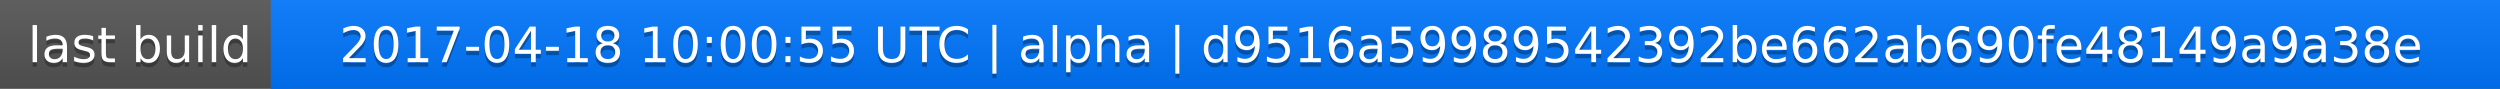
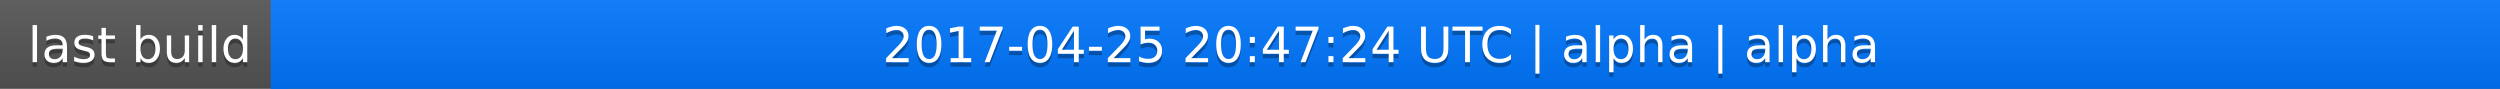
<svg xmlns="http://www.w3.org/2000/svg" width="563" height="20">
  <linearGradient id="a" x2="0" y2="100%">
    <stop offset="0" stop-color="#bbb" stop-opacity=".1" />
    <stop offset="1" stop-opacity=".1" />
  </linearGradient>
  <rect rx="0" width="563" height="20" fill="#555" />
  <rect rx="0" x="61" width="502" height="20" fill="#07f" />
  <path fill="#07f" d="M61 0h4v20h-4z" />
  <rect rx="0" width="563" height="20" fill="url(#a)" />
  <g fill="#fff" text-anchor="middle" font-family="DejaVu Sans,Verdana,Geneva,sans-serif" font-size="11">
    <text x="31.5" y="15" fill="#010101" fill-opacity=".3">last build</text>
    <text x="31.5" y="14">last build</text>
-     <text x="311" y="15" fill="#010101" fill-opacity=".3">2017-04-18 10:00:55 UTC | alpha | d9516a59989542392be662ab690fe48149a9a38e</text>
-     <text x="311" y="14">2017-04-18 10:00:55 UTC | alpha | d9516a59989542392be662ab690fe48149a9a38e</text>
+     <text x="311" y="15" fill="#010101" fill-opacity=".3">2017-04-25 20:47:24 UTC | alpha | alpha</text>
+     <text x="311" y="14">2017-04-25 20:47:24 UTC | alpha | alpha</text>
  </g>
</svg>
